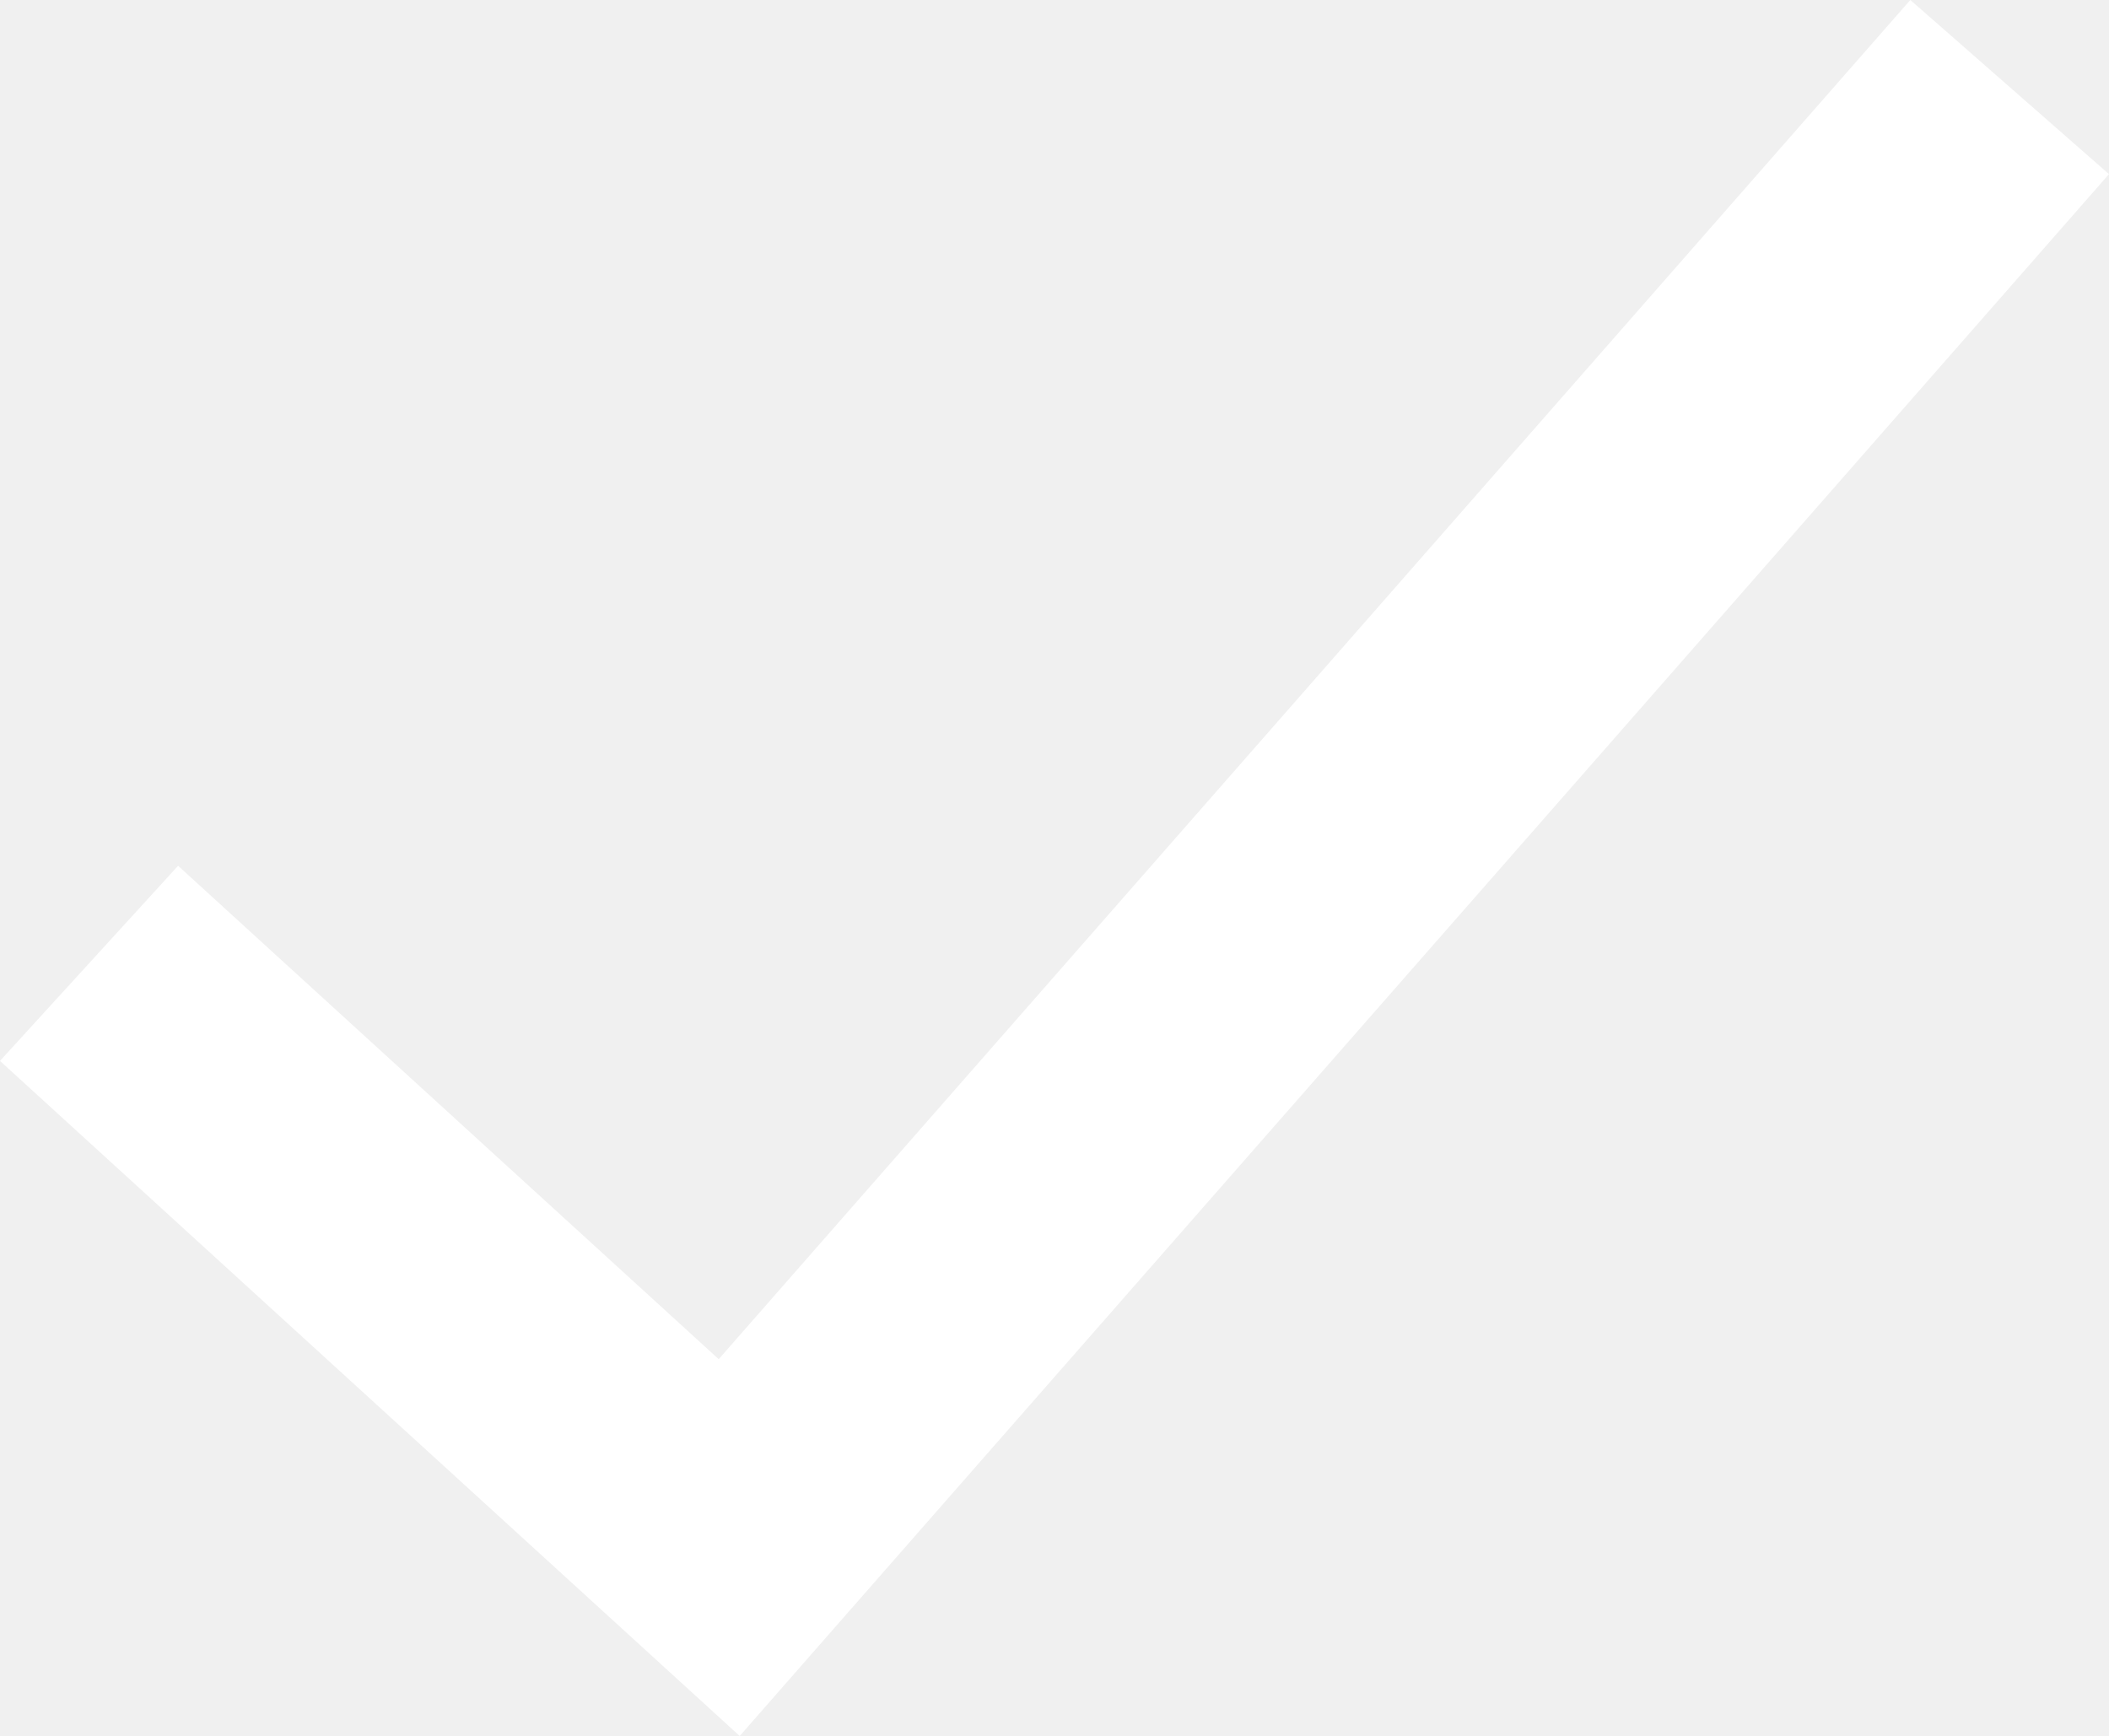
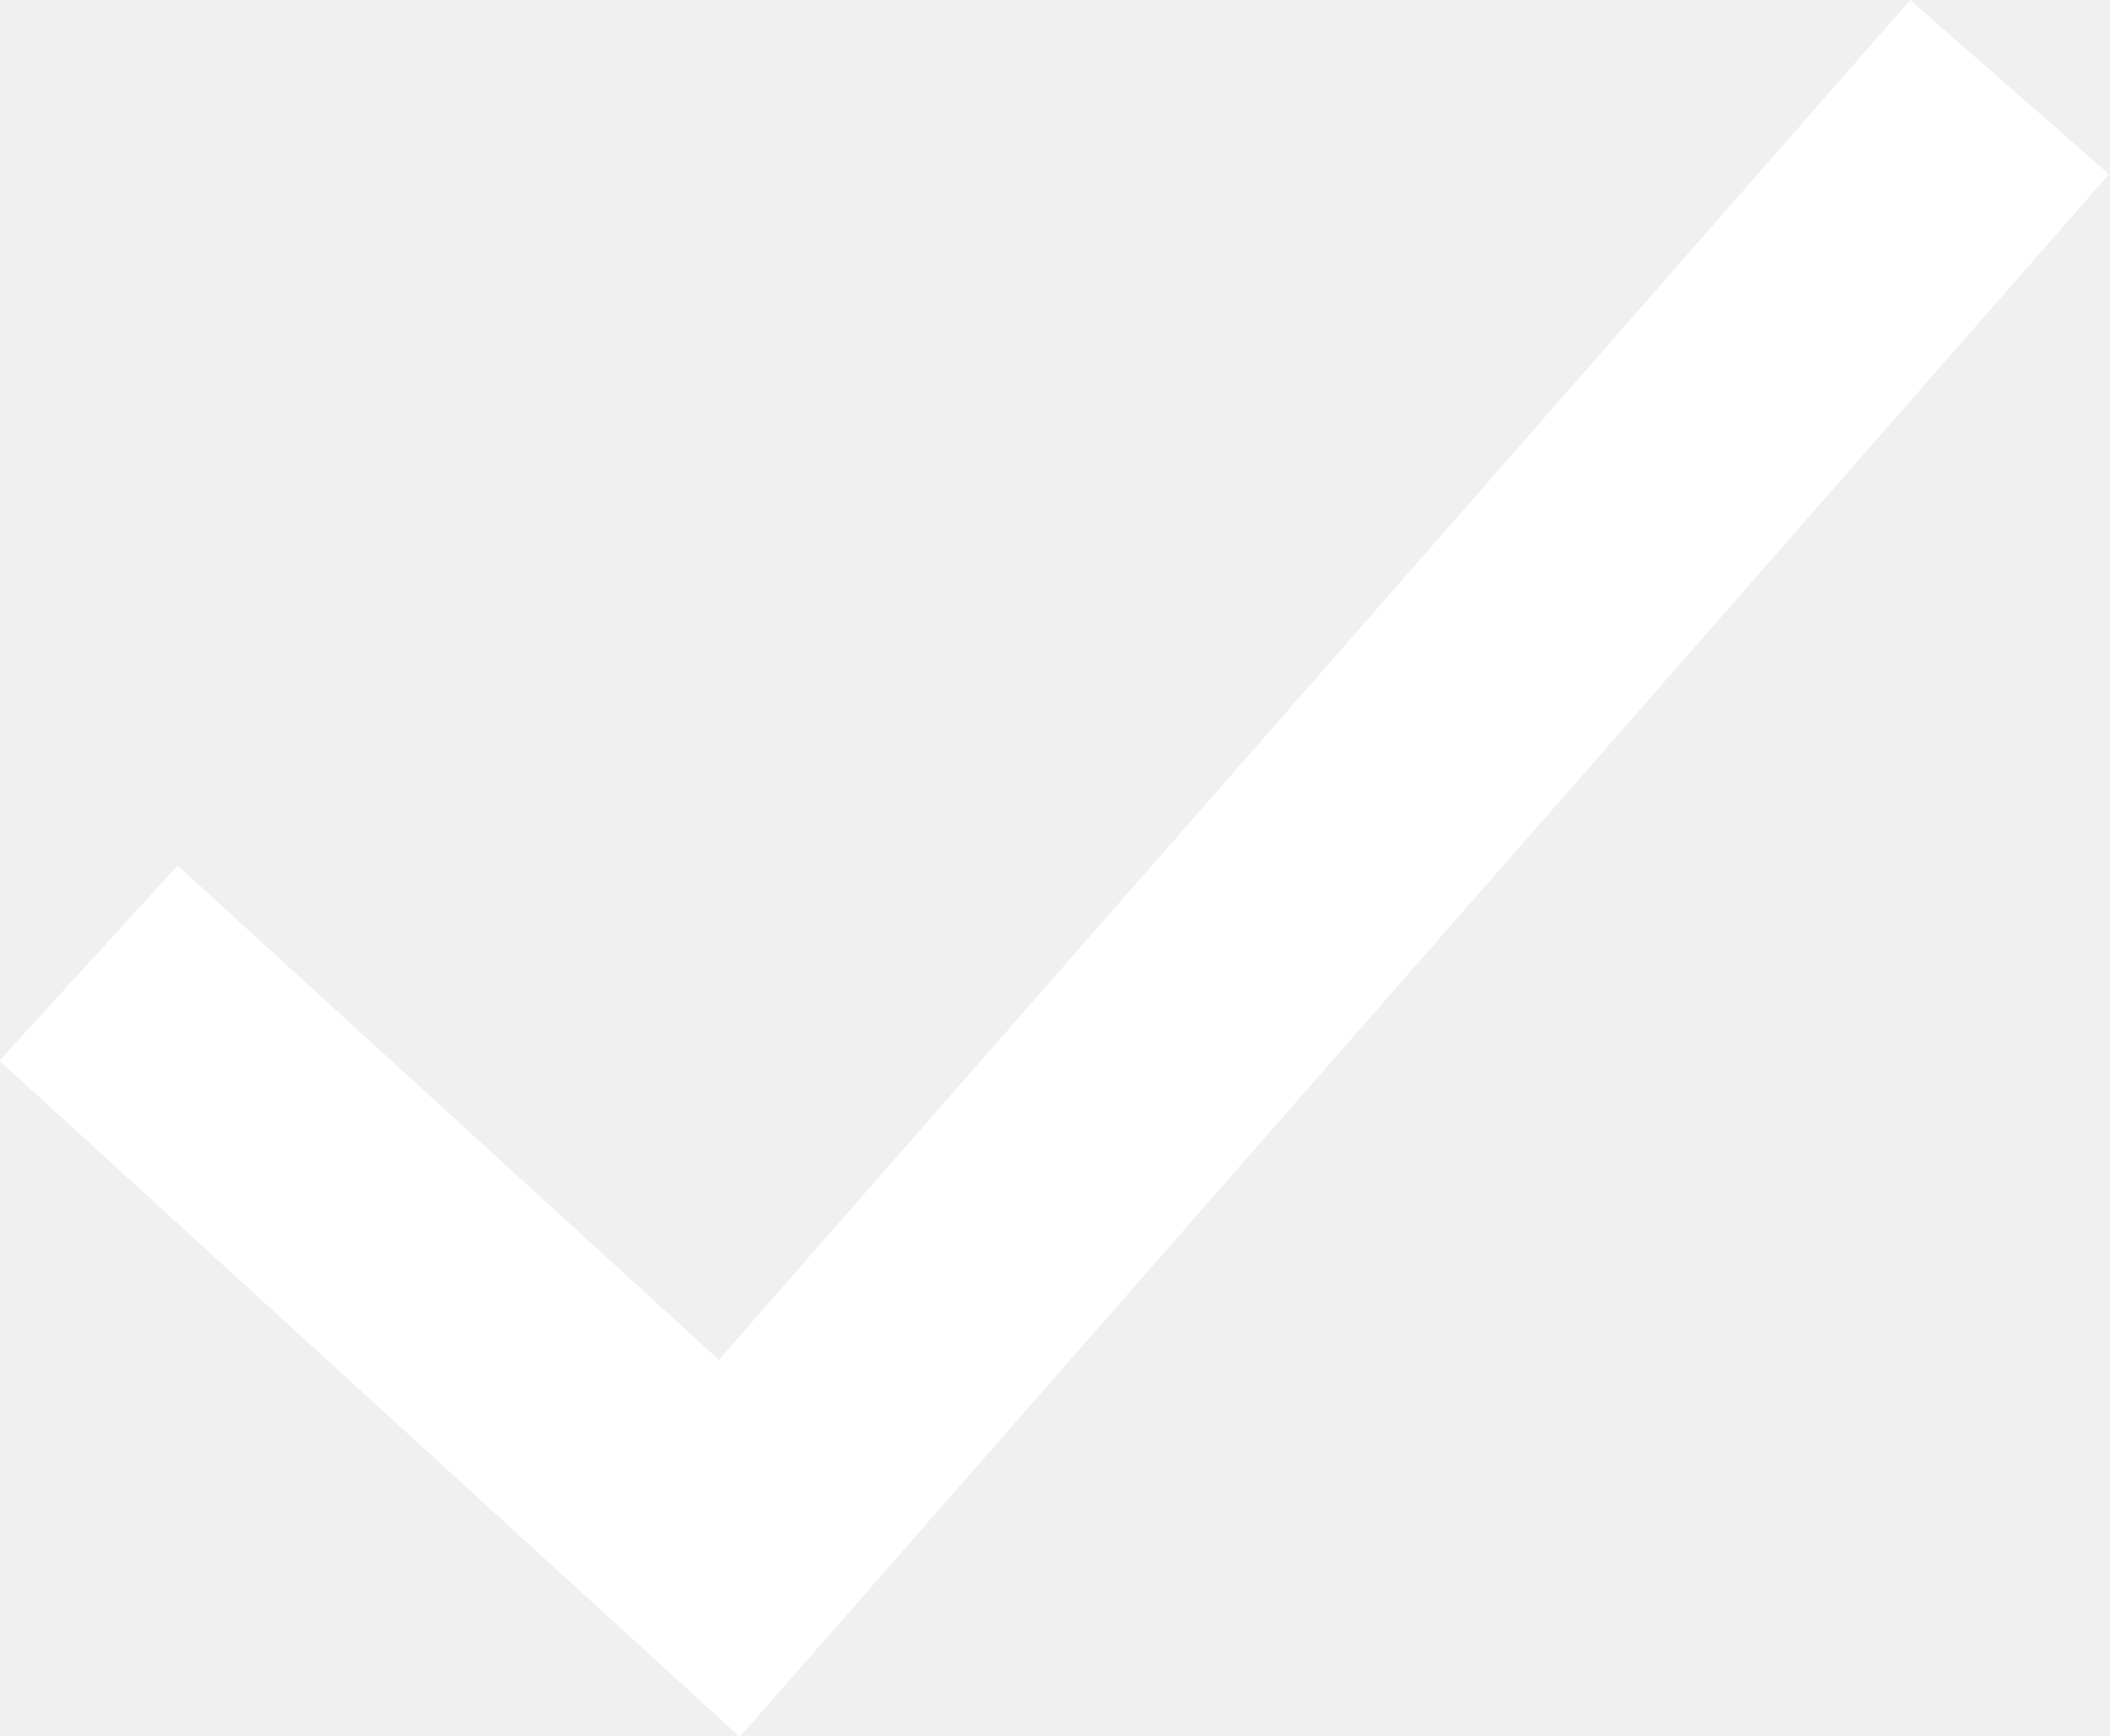
- <svg xmlns="http://www.w3.org/2000/svg" width="15.965" height="13.142" viewBox="0 0 15.965 13.142">
-   <path d="M.674,7.293,5.52,11.716,15.213.659" fill="none" stroke="#fff" stroke-width="2" />
+ <svg xmlns="http://www.w3.org/2000/svg" width="15.97" height="13.14" viewBox="0 0 15.97 13.14">
+   <path d="M.67,7.29l4.85,4.43L15.21.66" fill="none" stroke="#fff" stroke-width="2" />
</svg>
